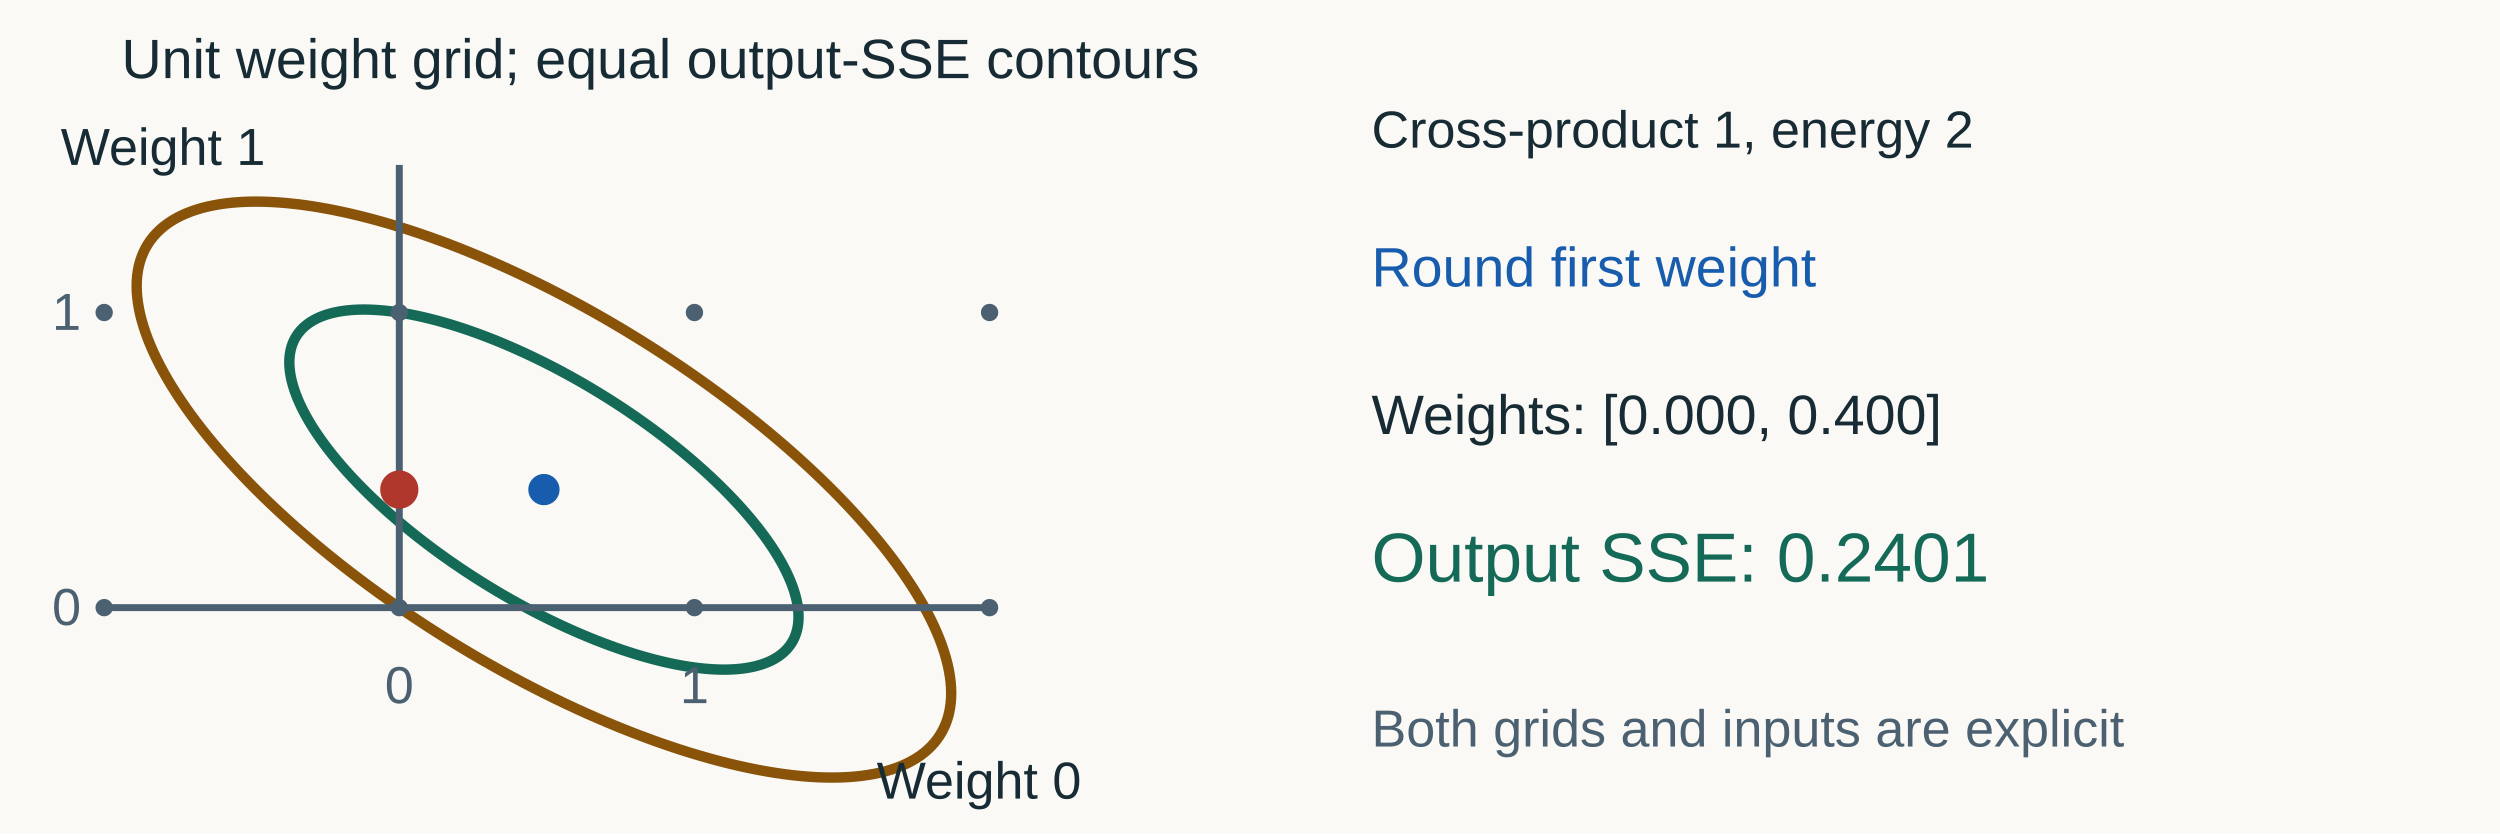
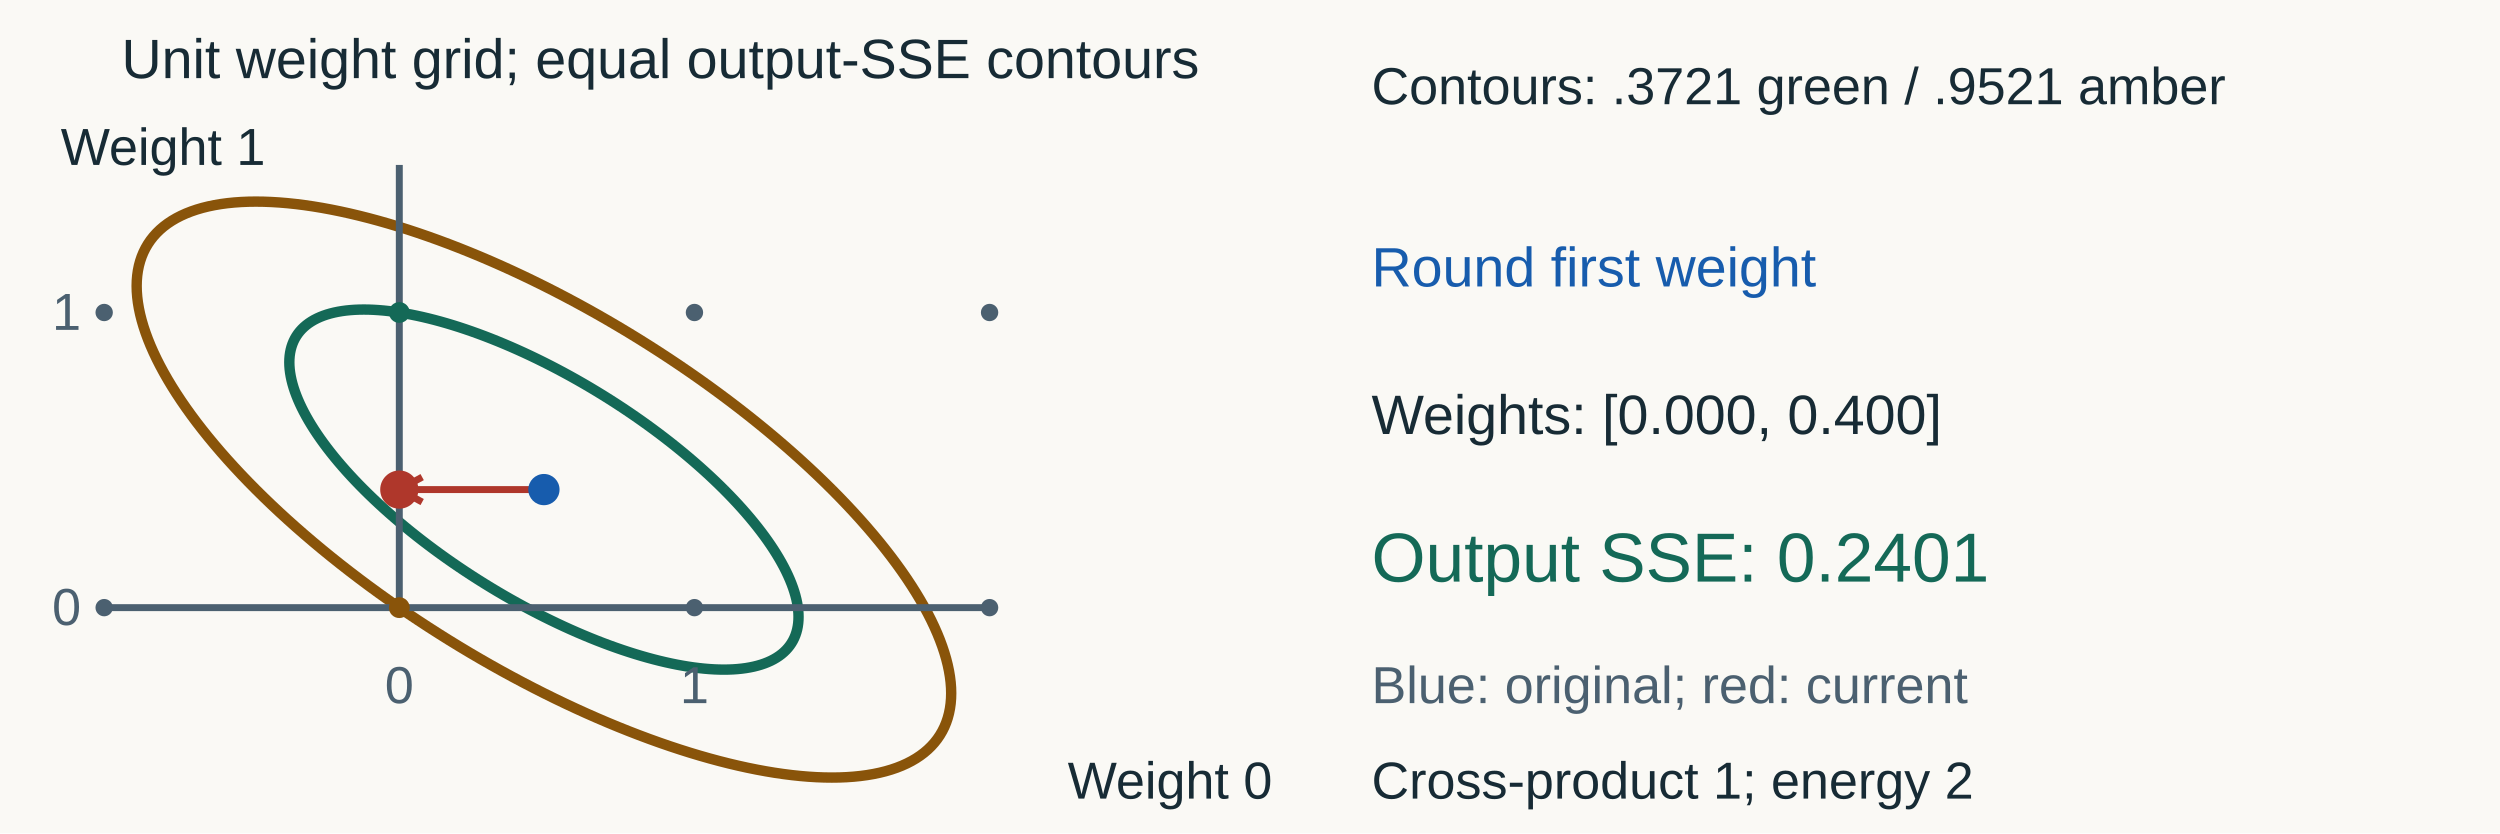
<svg xmlns="http://www.w3.org/2000/svg" width="1440" height="480" viewBox="0 0 1440 480" role="img" aria-labelledby="title desc">
  <rect width="1440" height="480" fill="#faf9f5" />
  <g font-family="Arial, sans-serif">
    <text x="70" y="45" fill="#172b35" font-size="32" text-anchor="start">Unit weight grid; equal output-SSE contours</text>
    <polyline points="417,282 414.25,279.285 411.431,276.573 408.544,273.864 405.592,271.16 402.577,268.464 399.501,265.778 396.366,263.102 393.173,260.44 389.926,257.792 386.627,255.16 383.277,252.548 379.879,249.955 376.436,247.384 372.95,244.837 369.422,242.316 365.856,239.821 362.254,237.356 358.619,234.921 354.952,232.519 351.257,230.15 347.536,227.817 343.791,225.521 340.026,223.264 336.242,221.047 332.442,218.871 328.63,216.739 324.806,214.652 320.975,212.611 317.139,210.618 313.3,208.673 309.461,206.779 305.625,204.936 301.794,203.146 297.97,201.41 294.158,199.729 290.358,198.105 286.574,196.538 282.809,195.03 279.064,193.581 275.343,192.193 271.648,190.867 267.981,189.603 264.346,188.402 260.744,187.265 257.178,186.194 253.65,185.188 250.164,184.248 246.721,183.375 243.323,182.57 239.973,181.833 236.674,181.165 233.427,180.566 230.234,180.036 227.099,179.577 224.023,179.187 221.008,178.868 218.056,178.62 215.169,178.442 212.35,178.336 209.6,178.3 206.921,178.336 204.315,178.442 201.783,178.62 199.328,178.868 196.952,179.187 194.654,179.577 192.439,180.036 190.306,180.566 188.257,181.165 186.294,181.833 184.418,182.57 182.63,183.375 180.932,184.248 179.325,185.188 177.809,186.194 176.387,187.265 175.058,188.402 173.824,189.603 172.685,190.867 171.643,192.193 170.698,193.581 169.851,195.03 169.102,196.538 168.452,198.105 167.901,199.729 167.449,201.41 167.098,203.146 166.847,204.936 166.696,206.779 166.646,208.673 166.696,210.618 166.847,212.611 167.098,214.652 167.449,216.739 167.901,218.871 168.452,221.047 169.102,223.264 169.851,225.521 170.698,227.817 171.643,230.15 172.685,232.519 173.824,234.921 175.058,237.356 176.387,239.821 177.809,242.316 179.325,244.837 180.932,247.384 182.63,249.955 184.418,252.548 186.294,255.16 188.257,257.792 190.306,260.44 192.439,263.102 194.654,265.778 196.952,268.464 199.328,271.16 201.783,273.864 204.315,276.573 206.921,279.285 209.6,282 212.35,284.715 215.169,287.427 218.056,290.136 221.008,292.84 224.023,295.536 227.099,298.222 230.234,300.898 233.427,303.56 236.674,306.208 239.973,308.84 243.323,311.452 246.721,314.045 250.164,316.616 253.65,319.163 257.178,321.684 260.744,324.179 264.346,326.644 267.981,329.079 271.648,331.481 275.343,333.85 279.064,336.183 282.809,338.479 286.574,340.736 290.358,342.953 294.158,345.129 297.97,347.261 301.794,349.348 305.625,351.389 309.461,353.382 313.3,355.327 317.139,357.221 320.975,359.064 324.806,360.854 328.63,362.59 332.442,364.271 336.242,365.895 340.026,367.462 343.791,368.97 347.536,370.419 351.257,371.807 354.952,373.133 358.619,374.397 362.254,375.598 365.856,376.735 369.422,377.806 372.95,378.812 376.436,379.752 379.879,380.625 383.277,381.43 386.627,382.167 389.926,382.835 393.173,383.434 396.366,383.964 399.501,384.423 402.577,384.813 405.592,385.132 408.544,385.38 411.431,385.558 414.25,385.664 417,385.7 419.679,385.664 422.285,385.558 424.817,385.38 427.272,385.132 429.648,384.813 431.946,384.423 434.161,383.964 436.294,383.434 438.343,382.835 440.306,382.167 442.182,381.43 443.97,380.625 445.668,379.752 447.275,378.812 448.791,377.806 450.213,376.735 451.542,375.598 452.776,374.397 453.915,373.133 454.957,371.807 455.902,370.419 456.749,368.97 457.498,367.462 458.148,365.895 458.699,364.271 459.151,362.59 459.502,360.854 459.753,359.064 459.904,357.221 459.954,355.327 459.904,353.382 459.753,351.389 459.502,349.348 459.151,347.261 458.699,345.129 458.148,342.953 457.498,340.736 456.749,338.479 455.902,336.183 454.957,333.85 453.915,331.481 452.776,329.079 451.542,326.644 450.213,324.179 448.791,321.684 447.275,319.163 445.668,316.616 443.97,314.045 442.182,311.452 440.306,308.84 438.343,306.208 436.294,303.56 434.161,300.898 431.946,298.222 429.648,295.536 427.272,292.84 424.817,290.136 422.285,287.427 419.679,284.715 417,282" fill="none" stroke="#146957" stroke-width="6" />
    <polyline points="479.179,282 474.78,277.658 470.27,273.319 465.653,268.985 460.931,264.661 456.108,260.349 451.187,256.051 446.172,251.771 441.066,247.512 435.872,243.276 430.594,239.067 425.236,234.888 419.801,230.741 414.293,226.629 408.715,222.554 403.073,218.521 397.369,214.531 391.607,210.587 385.792,206.693 379.927,202.85 374.016,199.061 368.063,195.329 362.074,191.656 356.05,188.045 349.998,184.499 343.92,181.02 337.821,177.609 331.706,174.271 325.577,171.006 319.441,167.817 313.3,164.706 307.159,161.676 301.023,158.728 294.894,155.865 288.779,153.088 282.68,150.4 276.602,147.801 270.55,145.295 264.526,142.883 258.537,140.565 252.584,138.345 246.673,136.223 240.808,134.201 234.993,132.28 229.231,130.462 223.527,128.748 217.885,127.139 212.307,125.636 206.799,124.24 201.364,122.952 196.006,121.774 190.728,120.705 185.534,119.746 180.428,118.899 175.413,118.164 170.492,117.541 165.669,117.03 160.947,116.633 156.33,116.349 151.82,116.178 147.421,116.121 143.136,116.178 138.967,116.349 134.918,116.633 130.991,117.03 127.189,117.541 123.515,118.164 119.97,118.899 116.558,119.746 113.281,120.705 110.141,121.774 107.14,122.952 104.281,124.24 101.565,125.636 98.993,127.139 96.569,128.748 94.294,130.462 92.168,132.28 90.194,134.201 88.373,136.223 86.706,138.345 85.194,140.565 83.839,142.883 82.641,145.295 81.6,147.801 80.719,150.4 79.997,153.088 79.435,155.865 79.034,158.728 78.793,161.676 78.712,164.706 78.793,167.817 79.034,171.006 79.435,174.271 79.997,177.609 80.719,181.02 81.6,184.499 82.641,188.045 83.839,191.656 85.194,195.329 86.706,199.061 88.373,202.85 90.194,206.693 92.168,210.587 94.294,214.531 96.569,218.521 98.993,222.554 101.565,226.629 104.281,230.741 107.14,234.888 110.141,239.067 113.281,243.276 116.558,247.512 119.97,251.771 123.515,256.051 127.189,260.349 130.991,264.661 134.918,268.985 138.967,273.319 143.136,277.658 147.421,282 151.82,286.342 156.33,290.681 160.947,295.015 165.669,299.339 170.492,303.651 175.413,307.949 180.428,312.229 185.534,316.488 190.728,320.724 196.006,324.933 201.364,329.112 206.799,333.259 212.307,337.371 217.885,341.446 223.527,345.479 229.231,349.469 234.993,353.413 240.808,357.307 246.673,361.15 252.584,364.939 258.537,368.671 264.526,372.344 270.55,375.955 276.602,379.501 282.68,382.98 288.779,386.391 294.894,389.729 301.023,392.994 307.159,396.183 313.3,399.294 319.441,402.324 325.577,405.272 331.706,408.135 337.821,410.912 343.92,413.6 349.998,416.199 356.05,418.705 362.074,421.117 368.063,423.435 374.016,425.655 379.927,427.777 385.792,429.799 391.607,431.72 397.369,433.538 403.073,435.252 408.715,436.861 414.293,438.364 419.801,439.76 425.236,441.048 430.594,442.226 435.872,443.295 441.066,444.254 446.172,445.101 451.187,445.836 456.108,446.459 460.931,446.97 465.653,447.367 470.27,447.651 474.78,447.822 479.179,447.879 483.464,447.822 487.633,447.651 491.682,447.367 495.609,446.97 499.411,446.459 503.085,445.836 506.63,445.101 510.042,444.254 513.319,443.295 516.459,442.226 519.46,441.048 522.319,439.76 525.035,438.364 527.607,436.861 530.031,435.252 532.306,433.538 534.432,431.72 536.406,429.799 538.227,427.777 539.894,425.655 541.406,423.435 542.761,421.117 543.959,418.705 545,416.199 545.881,413.6 546.603,410.912 547.165,408.135 547.566,405.272 547.807,402.324 547.888,399.294 547.807,396.183 547.566,392.994 547.165,389.729 546.603,386.391 545.881,382.98 545,379.501 543.959,375.955 542.761,372.344 541.406,368.671 539.894,364.939 538.227,361.15 536.406,357.307 534.432,353.413 532.306,349.469 530.031,345.479 527.607,341.446 525.035,337.371 522.319,333.259 519.46,329.112 516.459,324.933 513.319,320.724 510.042,316.488 506.63,312.229 503.085,307.949 499.411,303.651 495.609,299.339 491.682,295.015 487.633,290.681 483.464,286.342 479.179,282" fill="none" stroke="#89540a" stroke-width="6" />
    <circle cx="60" cy="350" r="5" fill="#4b6070" />
    <circle cx="60" cy="180" r="5" fill="#4b6070" />
    <circle cx="230" cy="350" r="5" fill="#4b6070" />
    <circle cx="230" cy="180" r="5" fill="#4b6070" />
    <circle cx="400" cy="350" r="5" fill="#4b6070" />
    <circle cx="400" cy="180" r="5" fill="#4b6070" />
    <circle cx="570" cy="350" r="5" fill="#4b6070" />
    <circle cx="570" cy="180" r="5" fill="#4b6070" />
    <line x1="60" y1="350" x2="570" y2="350" stroke="#4b6070" stroke-width="4" />
    <line x1="230" y1="350" x2="230" y2="95" stroke="#4b6070" stroke-width="4" />
    <text x="230" y="405" fill="#4b6070" font-size="30" text-anchor="middle">0</text>
    <text x="30" y="360" fill="#4b6070" font-size="30" text-anchor="start">0</text>
    <text x="400" y="405" fill="#4b6070" font-size="30" text-anchor="middle">1</text>
    <text x="30" y="190" fill="#4b6070" font-size="30" text-anchor="start">1</text>
-     <text x="505" y="460" fill="#172b35" font-size="30" text-anchor="start">Weight 0</text>
+     <g data-avoid-curve="true">
+       <text x="615" y="460" fill="#172b35" font-size="30" text-anchor="start">Weight 0</text>
+     </g>
    <text x="35" y="95" fill="#172b35" font-size="30" text-anchor="start">Weight 1</text>
+     <line x1="313.3" y1="282" x2="230" y2="282" stroke="#af372b" stroke-width="4" />
+     <path d="M 243.164 274.809 L 230 282 L 243.164 289.191" fill="none" stroke="#af372b" stroke-width="4" />
+     <circle cx="230" cy="350" r="6" fill="#89540a" />
+     <circle cx="230" cy="180" r="6" fill="#146957" />
    <circle cx="313.3" cy="282" r="9" fill="#175cad" />
    <circle cx="230" cy="282" r="11" fill="#af372b" />
-     <text x="790" y="85" fill="#172b35" font-size="30" text-anchor="start">Cross-product 1, energy 2</text>
+     <text x="790" y="60" fill="#172b35" font-size="30" text-anchor="start">Contours: .3721 green / .9521 amber</text>
    <text x="790" y="165" fill="#175cad" font-size="32" text-anchor="start">Round first weight</text>
    <text x="790" y="250" fill="#172b35" font-size="32" text-anchor="start">Weights: [0.000, 0.400]</text>
    <text x="790" y="335" fill="#146957" font-size="40" text-anchor="start">Output SSE: 0.2401</text>
-     <text x="790" y="430" fill="#4b6070" font-size="30" text-anchor="start">Both grids and inputs are explicit</text>
+     <text x="790" y="405" fill="#4b6070" font-size="30" text-anchor="start">Blue: original; red: current</text>
+     <text x="790" y="460" fill="#172b35" font-size="30" text-anchor="start">Cross-product 1; energy 2</text>
  </g>
</svg>
